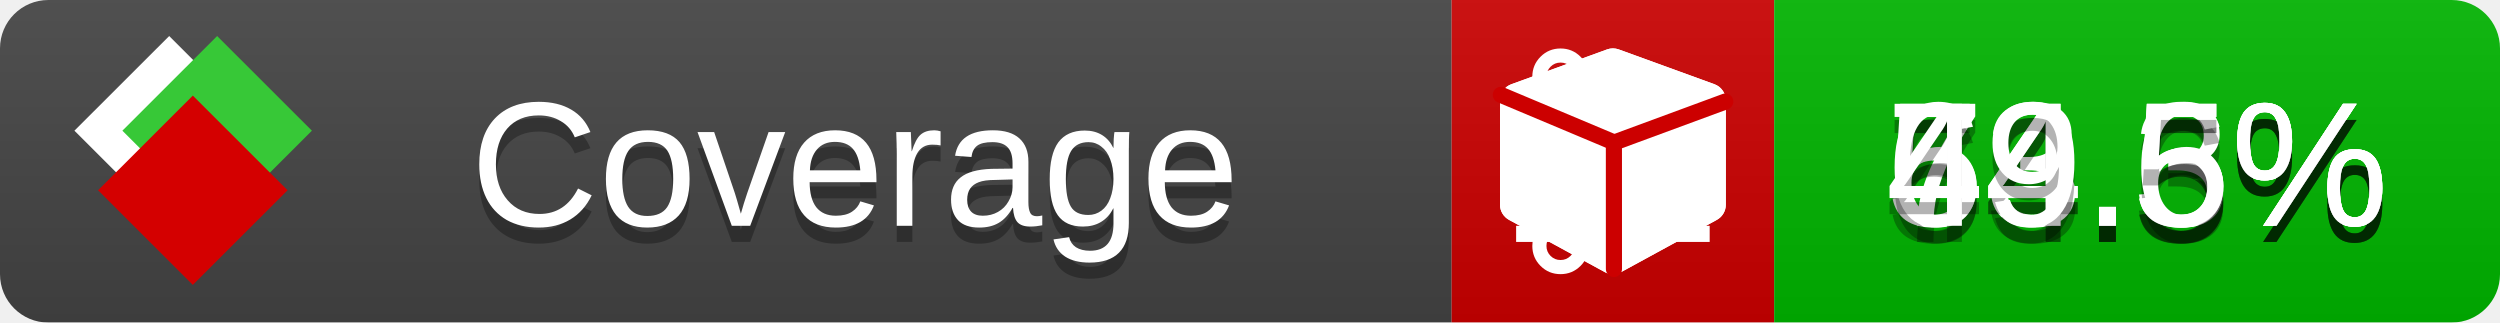
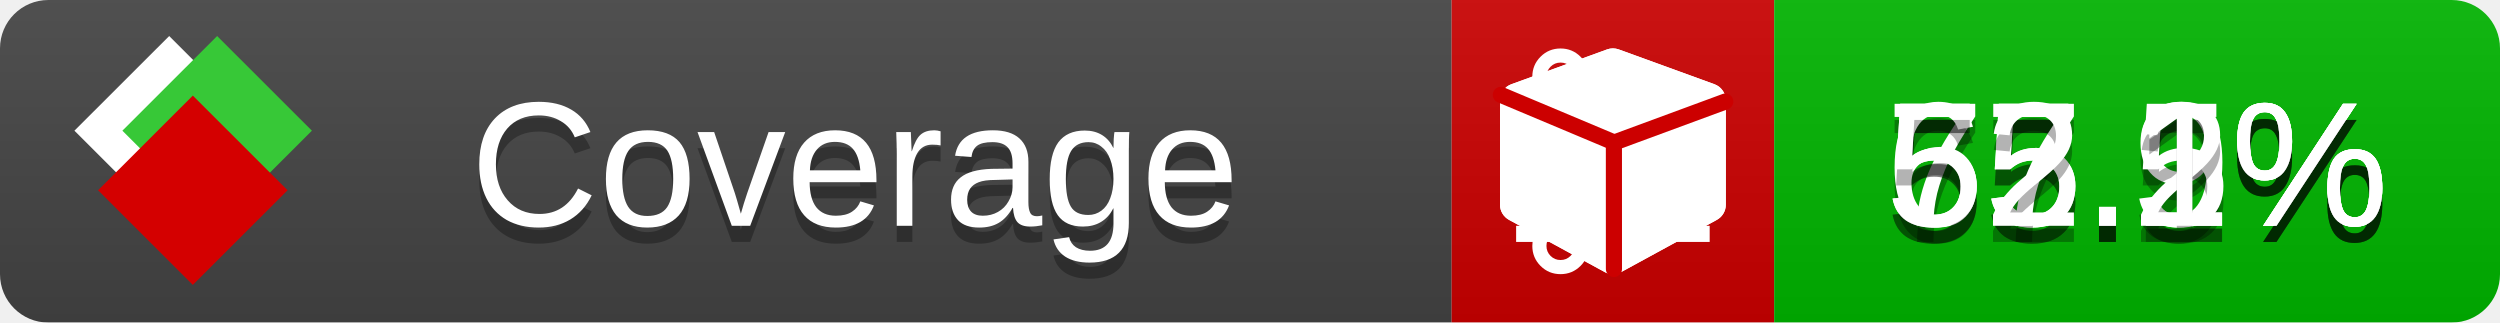
<svg xmlns="http://www.w3.org/2000/svg" xmlns:xlink="http://www.w3.org/1999/xlink" width="155" height="20">
  <style type="text/css">
          
            @keyframes fade1 {
                0% { visibility: visible; opacity: 1; }
               23% { visibility: visible; opacity: 1; }
               25% { visibility: hidden; opacity: 0; }
               48% { visibility: hidden; opacity: 0; }
               50% { visibility: hidden; opacity: 0; }
               73% { visibility: hidden; opacity: 0; }
               75% { visibility: hidden; opacity: 0; }
               98% { visibility: hidden; opacity: 0; }
              100% { visibility: visible; opacity: 1; }
            }
            @keyframes fade2 {
                0% { visibility: hidden; opacity: 0; }
               23% { visibility: hidden; opacity: 0; }
               25% { visibility: visible; opacity: 1; }
               48% { visibility: visible; opacity: 1; }
               50% { visibility: hidden; opacity: 0; }
               73% { visibility: hidden; opacity: 0; }
               75% { visibility: hidden; opacity: 0; }
               98% { visibility: hidden; opacity: 0; }
              100% { visibility: hidden; opacity: 0; }
            }
            @keyframes fade3 {
                0% { visibility: hidden; opacity: 0; }
               23% { visibility: hidden; opacity: 0; }
               25% { visibility: hidden; opacity: 0; }
               48% { visibility: hidden; opacity: 0; }
               50% { visibility: visible; opacity: 1; }
               73% { visibility: visible; opacity: 1; }
               75% { visibility: hidden; opacity: 0; }
               98% { visibility: hidden; opacity: 0; }
              100% { visibility: hidden; opacity: 0; }
            }
            @keyframes fade4 {
                0% { visibility: hidden; opacity: 0; }
               23% { visibility: hidden; opacity: 0; }
               25% { visibility: hidden; opacity: 0; }
               48% { visibility: hidden; opacity: 0; }
               50% { visibility: hidden; opacity: 0; }
               73% { visibility: hidden; opacity: 0; }
               75% { visibility: visible; opacity: 1; }
               98% { visibility: visible; opacity: 1; }
              100% { visibility: hidden; opacity: 0; }
            }
            .linecoverage {
                animation-duration: 15s;
                animation-name: fade1;
                animation-iteration-count: infinite;
            }
            .branchcoverage {
                animation-duration: 15s;
                animation-name: fade2;
                animation-iteration-count: infinite;
            }
            .methodcoverage {
                animation-duration: 15s;
                animation-name: fade3;
                animation-iteration-count: infinite;
            }
            .fullmethodcoverage {
                animation-duration: 15s;
                animation-name: fade4;
                animation-iteration-count: infinite;
            }
          
    </style>
  <defs>
    <linearGradient id="gradient" x2="0" y2="100%">
      <stop offset="0" stop-color="#bbb" stop-opacity=".1" />
      <stop offset="1" stop-opacity=".1" />
    </linearGradient>
    <linearGradient id="c">
      <stop offset="0" stop-color="#d40000" />
      <stop offset="1" stop-color="#ff2a2a" />
    </linearGradient>
    <linearGradient id="a">
      <stop offset="0" stop-color="#e0e0de" />
      <stop offset="1" stop-color="#fff" />
    </linearGradient>
    <linearGradient id="b">
      <stop offset="0" stop-color="#37c837" />
      <stop offset="1" stop-color="#217821" />
    </linearGradient>
    <linearGradient xlink:href="#a" id="e" x1="106.44" x2="69.96" y1="-11.96" y2="-46.84" gradientTransform="matrix(-.8426 -.00045 -.00045 -.8426 -94.27 -75.82)" gradientUnits="userSpaceOnUse" />
    <linearGradient xlink:href="#b" id="f" x1="56.19" x2="77.97" y1="-23.45" y2="10.62" gradientTransform="matrix(.8426 .00045 .00045 .8426 94.27 75.82)" gradientUnits="userSpaceOnUse" />
    <linearGradient xlink:href="#c" id="g" x1="79.98" x2="132.9" y1="10.79" y2="10.79" gradientTransform="matrix(.8426 .00045 .00045 .8426 94.27 75.82)" gradientUnits="userSpaceOnUse" />
    <mask id="mask">
      <rect width="155" height="20" rx="3" fill="#fff" />
    </mask>
    <g id="icon" transform="matrix(.04486 0 0 .04481 -.48 -.63)">
      <rect width="52.92" height="52.92" x="-109.72" y="-27.13" fill="url(#e)" transform="rotate(-135)" />
      <rect width="52.92" height="52.92" x="70.19" y="-39.18" fill="url(#f)" transform="rotate(45)" />
      <rect width="52.92" height="52.92" x="80.05" y="-15.74" fill="url(#g)" transform="rotate(45)" />
    </g>
  </defs>
  <g mask="url(#mask)">
    <rect x="0" y="0" width="90" height="20" fill="#444" />
    <rect x="90" y="0" width="20" height="20" fill="#c00" />
    <rect x="110" y="0" width="45" height="20" fill="#00B600" />
    <rect x="0" y="0" width="155" height="20" fill="url(#gradient)" />
  </g>
  <g>
    <path class="linecoverage" stroke="#fff" d="M94 6.5 h12 M94 10.5 h12 M94 14.5 h12" />
    <path class="branchcoverage" fill="#fff" d="m 97.628,15.247 q 0,-0.364 -0.255,-0.619 -0.255,-0.255 -0.619,-0.255 -0.364,0 -0.619,0.255 -0.255,0.255 -0.255,0.619 0,0.364 0.255,0.619 0.255,0.255 0.619,0.255 0.364,0 0.619,-0.255 0.255,-0.255 0.255,-0.619 z m 0,-10.493 q 0,-0.364 -0.255,-0.619 -0.255,-0.255 -0.619,-0.255 -0.364,0 -0.619,0.255 -0.255,0.255 -0.255,0.619 0,0.364 0.255,0.619 0.255,0.255 0.619,0.255 0.364,0 0.619,-0.255 0.255,-0.255 0.255,-0.619 z m 5.83,1.166 q 0,-0.364 -0.255,-0.619 -0.255,-0.255 -0.619,-0.255 -0.364,0 -0.619,0.255 -0.255,0.255 -0.255,0.619 0,0.364 0.255,0.619 0.255,0.255 0.619,0.255 0.364,0 0.619,-0.255 0.255,-0.255 0.255,-0.619 z m 0.874,0 q 0,0.474 -0.237,0.879 -0.237,0.405 -0.638,0.633 -0.018,2.614 -2.059,3.771 -0.619,0.346 -1.849,0.738 -1.166,0.364 -1.544,0.647 -0.378,0.282 -0.378,0.911 l 0,0.237 q 0.401,0.228 0.638,0.633 0.237,0.405 0.237,0.879 0,0.729 -0.51,1.239 -0.51,0.51 -1.239,0.51 -0.729,0 -1.239,-0.51 -0.51,-0.51 -0.51,-1.239 0,-0.474 0.237,-0.879 0.237,-0.405 0.638,-0.633 l 0,-7.469 q -0.401,-0.228 -0.638,-0.633 -0.237,-0.405 -0.237,-0.879 0,-0.729 0.51,-1.239 0.51,-0.51 1.239,-0.51 0.729,0 1.239,0.51 0.51,0.51 0.51,1.239 0,0.474 -0.237,0.879 -0.237,0.405 -0.638,0.633 l 0,4.527 q 0.492,-0.237 1.403,-0.519 0.501,-0.155 0.797,-0.269 0.296,-0.114 0.642,-0.282 0.346,-0.169 0.537,-0.36 0.191,-0.191 0.369,-0.465 0.178,-0.273 0.255,-0.633 0.077,-0.36 0.077,-0.833 -0.401,-0.228 -0.638,-0.633 -0.237,-0.405 -0.237,-0.879 0,-0.729 0.51,-1.239 0.51,-0.51 1.239,-0.51 0.729,0 1.239,0.51 0.51,0.51 0.51,1.239 z" />
    <path class="methodcoverage" fill="#fff" d="m 100.538,15.629 5.385,-2.936 v -5.351 l -5.385,1.96 z M 100,8.351 105.873,6.214 100,4.077 94.127,6.214 Z m 7,-2.12 v 6.462 q 0,0.294 -0.151,0.547 -0.151,0.252 -0.412,0.395 l -5.923,3.231 q -0.236,0.135 -0.513,0.135 -0.278,0 -0.513,-0.135 l -5.923,-3.231 Q 93.303,13.492 93.151,13.239 93,12.987 93,12.692 v -6.462 q 0,-0.337 0.194,-0.614 0.194,-0.278 0.513,-0.395 l 5.923,-2.154 q 0.185,-0.067 0.37,-0.067 0.185,0 0.37,0.067 l 5.923,2.154 q 0.32,0.118 0.513,0.395 Q 107,5.894 107,6.231 Z" />
    <path class="fullmethodcoverage" fill="#fff" d="m 107,6.231 v 6.462 c 0,0.196 -0.051,0.379 -0.151,0.547 -0.101,0.168 -0.238,0.3 -0.412,0.395 l -5.923,3.231 c -0.157,0.09 -0.328,0.135 -0.513,0.135 -0.185,0 -0.356,-0.045 -0.513,-0.135 l -5.923,-3.231 C 93.39,13.539 93.252,13.407 93.151,13.239 93.05,13.071 93,12.889 93,12.692 v -6.462 c 0,-0.224 0.065,-0.429 0.194,-0.614 0.129,-0.185 0.3,-0.317 0.513,-0.395 l 5.923,-2.154 c 0.123,-0.045 0.247,-0.067 0.37,-0.067 0.123,0 0.247,0.022 0.37,0.067 l 5.923,2.154 c 0.213,0.079 0.384,0.21 0.513,0.395 0.129,0.185 0.194,0.39 0.194,0.614 z" />
    <path class="fullmethodcoverage" style="fill:none;stroke:#cc0000;stroke-width:1;stroke-linecap:round;stroke-dasharray:none;stroke-opacity:1" d="m 100.064,16.677 -0.002,-7.833 6.906,-2.547" />
    <path class="fullmethodcoverage" style="fill:none;stroke:#cc0000;stroke-width:1;stroke-linecap:round;stroke-dasharray:none;stroke-opacity:1" d="M 99.914,8.765 93.052,5.882" />
  </g>
  <g fill="#fff" text-anchor="middle" font-family="Verdana,Arial,Geneva,sans-serif" font-size="11">
    <a xlink:href="https://github.com/danielpalme/ReportGenerator" target="_top">
      <use xlink:href="#icon" transform="translate(3,1) scale(3.5)" />
    </a>
    <text x="53" y="15" fill="#010101" fill-opacity=".3">Coverage</text>
    <text x="53" y="14" fill="#fff">Coverage</text>
-     <text class="linecoverage" x="132.5" y="15" fill="#010101" fill-opacity=".3">74.3%</text>
-     <text class="linecoverage" x="132.5" y="14">74.3%</text>
-     <text class="branchcoverage" x="132.5" y="15" fill="#010101" fill-opacity=".3">53.5%</text>
-     <text class="branchcoverage" x="132.5" y="14">53.5%</text>
-     <text class="methodcoverage" x="132.5" y="15" fill="#010101" fill-opacity=".3">64.6%</text>
-     <text class="methodcoverage" x="132.5" y="14">64.6%</text>
-     <text class="fullmethodcoverage" x="132.5" y="15" fill="#010101" fill-opacity=".3">49.5%</text>
-     <text class="fullmethodcoverage" x="132.5" y="14">49.5%</text>
+     <text class="linecoverage" x="132.5" y="15" fill="#010101" fill-opacity=".3">75.9%</text>
+     <text class="linecoverage" x="132.5" y="14">75.9%</text>
+     <text class="branchcoverage" x="132.5" y="15" fill="#010101" fill-opacity=".3">55.5%</text>
+     <text class="branchcoverage" x="132.5" y="14">55.5%</text>
+     <text class="methodcoverage" x="132.5" y="15" fill="#010101" fill-opacity=".3">67.2%</text>
+     <text class="methodcoverage" x="132.5" y="14">67.2%</text>
+     <text class="fullmethodcoverage" x="132.5" y="15" fill="#010101" fill-opacity=".3">52.1%</text>
+     <text class="fullmethodcoverage" x="132.5" y="14">52.1%</text>
  </g>
  <g>
    <rect class="linecoverage" x="90" y="0" width="65" height="20" fill-opacity="0" />
    <rect class="branchcoverage" x="90" y="0" width="65" height="20" fill-opacity="0" />
    <rect class="methodcoverage" x="90" y="0" width="65" height="20" fill-opacity="0" />
    <rect class="fullmethodcoverage" x="90" y="0" width="65" height="20" fill-opacity="0" />
  </g>
</svg>
